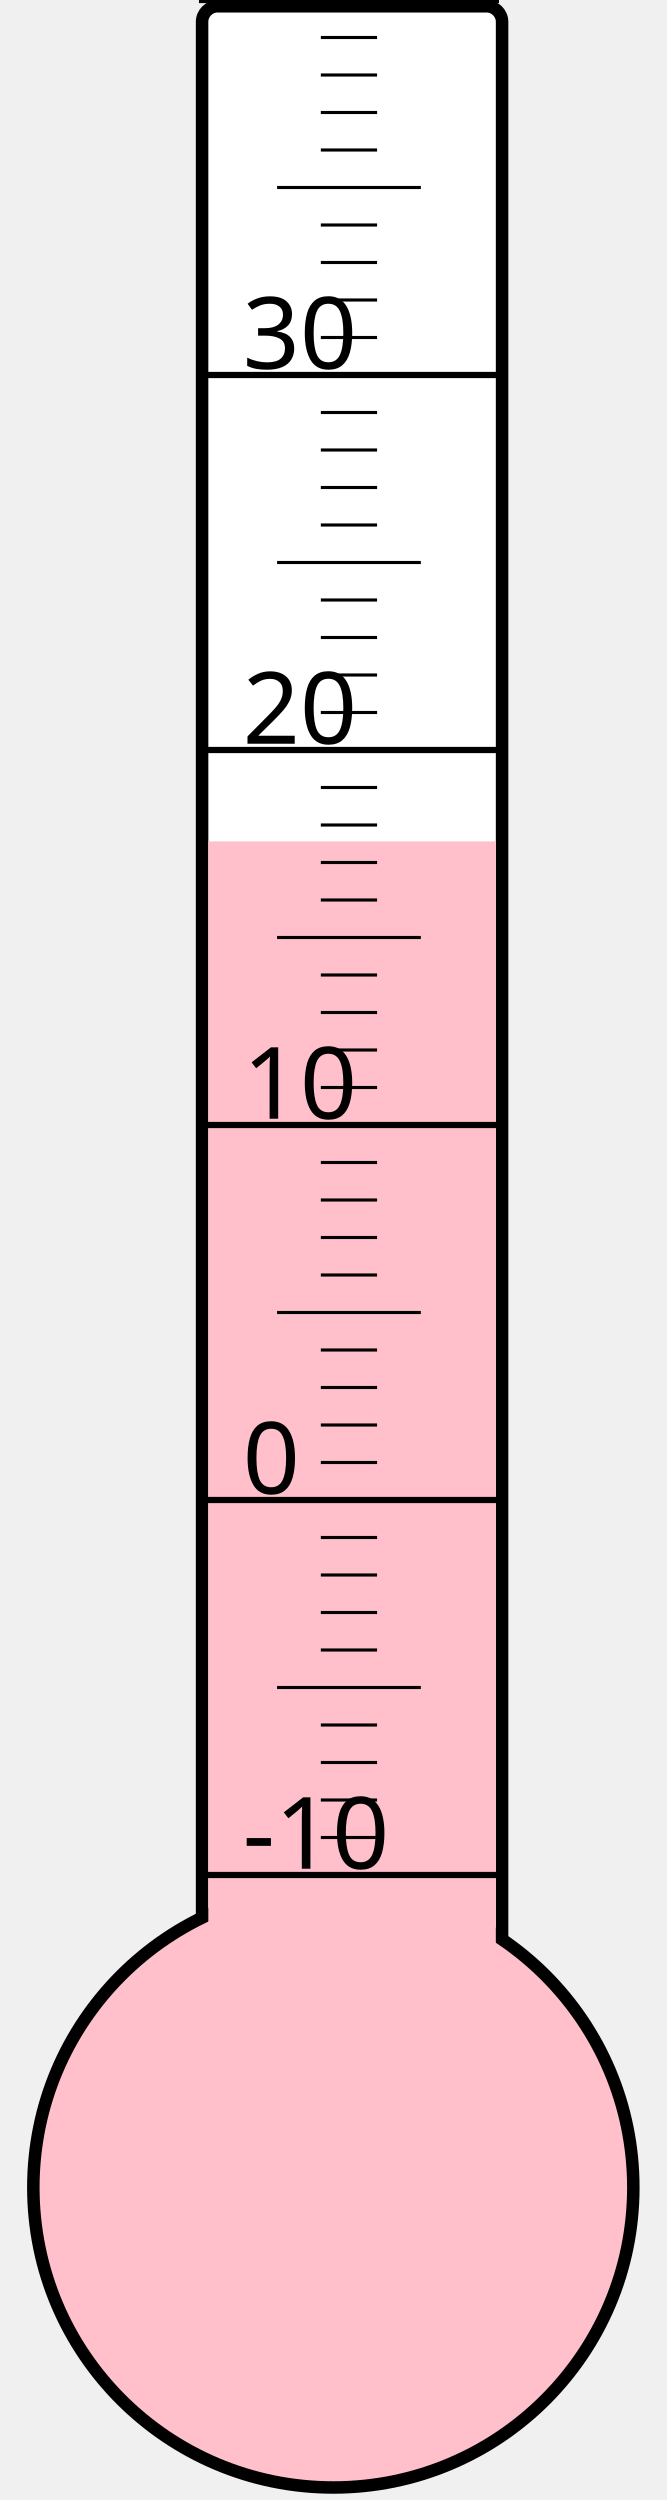
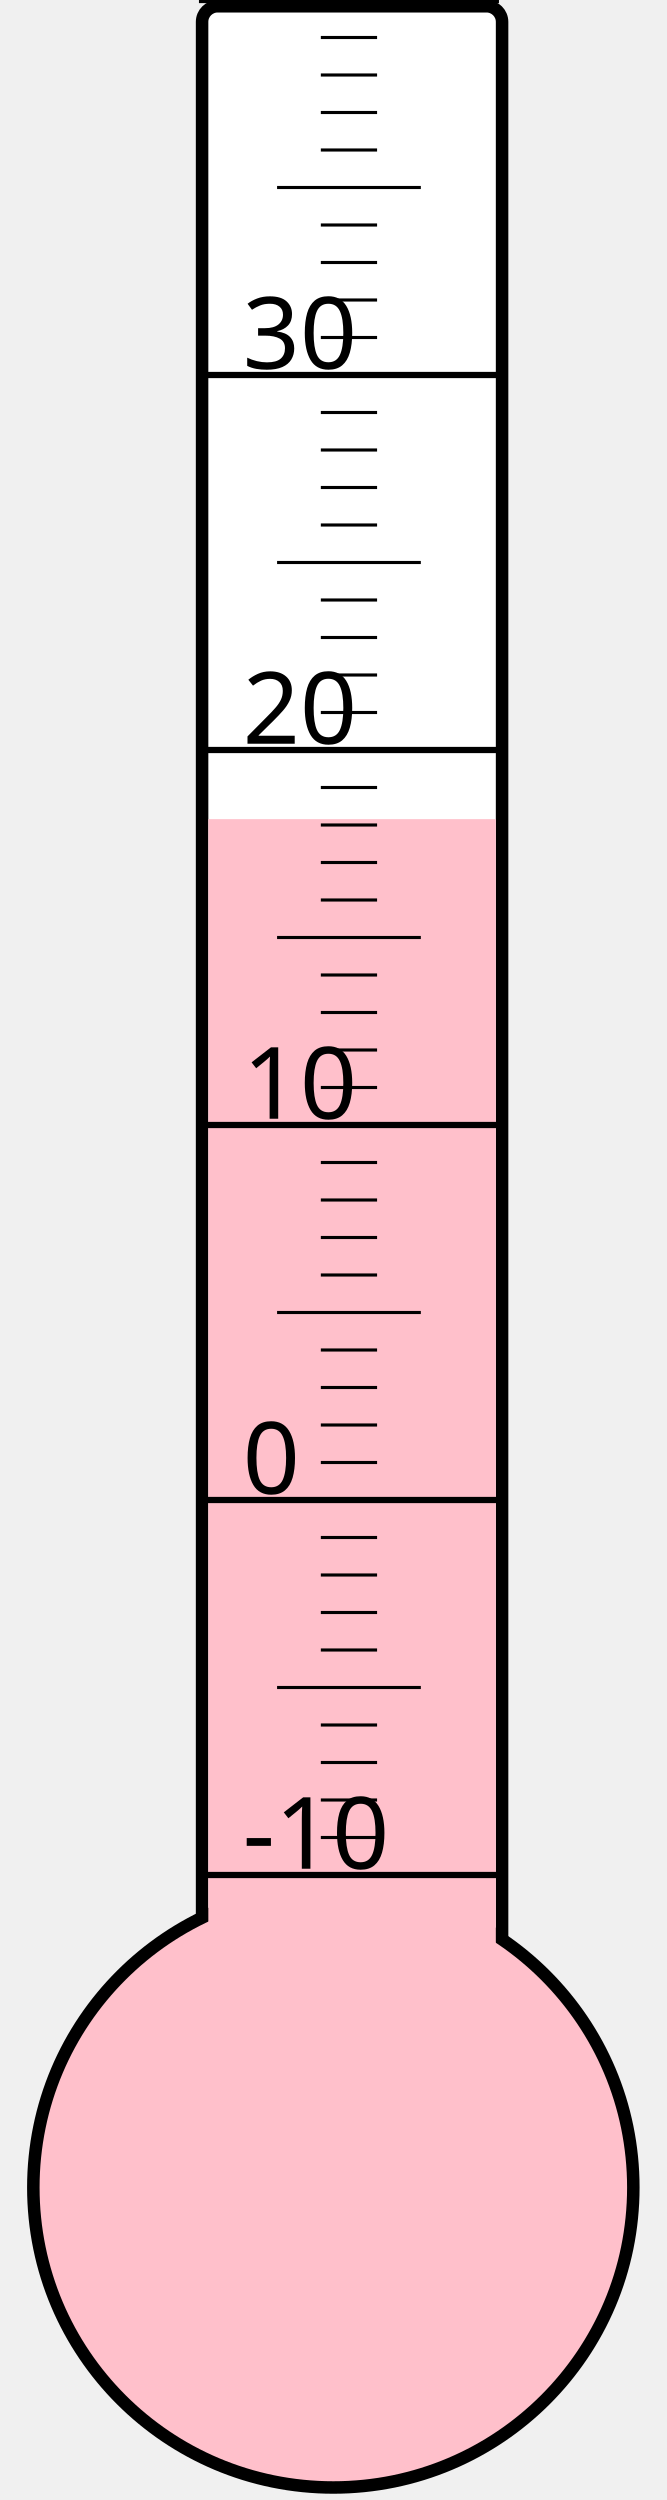
<svg xmlns="http://www.w3.org/2000/svg" width="40px" height="150px" viewBox="0 0 200 800">
  <rect width="200" height="800" x="0" y="0" style="fill: #ffffeb; fill-opacity: 0;" />
  <rect width="96" height="680" x="58" y="2" rx="5" ry="5" style="fill: white; fill-opacity: 1; stroke: black; stroke-width: 4;" />
  <circle cx="100" cy="700" r="96" style="fill: pink; stroke: black; stroke-width: 4;" />
-   <rect width="92" height="430.75" x="60" y="269.25" style="fill: pink; fill-opacity: 1; stroke-width: 0;" />
+   <rect width="92" height="437.875" x="60" y="262.125" style="fill: pink; fill-opacity: 1; stroke-width: 0;" />
  <text x="71" y="598" style="font-family: sans-serif; font-size: 24pt;">-10</text>
  <text x="71" y="478" style="font-family: sans-serif; font-size: 24pt;">0</text>
  <text x="71" y="358" style="font-family: sans-serif; font-size: 24pt;">10</text>
  <text x="71" y="238" style="font-family: sans-serif; font-size: 24pt;">20</text>
  <text x="71" y="118" style="font-family: sans-serif; font-size: 24pt;">30</text>
  <g style="stroke: black;">
    <line x1="57" y1="600" x2="153" y2="600" style="stroke-width: 2;" />
    <line x1="96" y1="588" x2="114" y2="588" style="stroke-width: 1;" />
    <line x1="96" y1="576" x2="114" y2="576" style="stroke-width: 1;" />
    <line x1="96" y1="564" x2="114" y2="564" style="stroke-width: 1;" />
    <line x1="96" y1="552" x2="114" y2="552" style="stroke-width: 1;" />
    <line x1="82" y1="540" x2="128" y2="540" style="stroke-width: 1;" />
    <line x1="96" y1="528" x2="114" y2="528" style="stroke-width: 1;" />
    <line x1="96" y1="516" x2="114" y2="516" style="stroke-width: 1;" />
    <line x1="96" y1="504" x2="114" y2="504" style="stroke-width: 1;" />
    <line x1="96" y1="492" x2="114" y2="492" style="stroke-width: 1;" />
    <line x1="57" y1="480" x2="153" y2="480" style="stroke-width: 2;" />
    <line x1="96" y1="468" x2="114" y2="468" style="stroke-width: 1;" />
    <line x1="96" y1="456" x2="114" y2="456" style="stroke-width: 1;" />
    <line x1="96" y1="444" x2="114" y2="444" style="stroke-width: 1;" />
    <line x1="96" y1="432" x2="114" y2="432" style="stroke-width: 1;" />
    <line x1="82" y1="420" x2="128" y2="420" style="stroke-width: 1;" />
    <line x1="96" y1="408" x2="114" y2="408" style="stroke-width: 1;" />
    <line x1="96" y1="396" x2="114" y2="396" style="stroke-width: 1;" />
    <line x1="96" y1="384" x2="114" y2="384" style="stroke-width: 1;" />
    <line x1="96" y1="372" x2="114" y2="372" style="stroke-width: 1;" />
    <line x1="57" y1="360" x2="153" y2="360" style="stroke-width: 2;" />
    <line x1="96" y1="348" x2="114" y2="348" style="stroke-width: 1;" />
    <line x1="96" y1="336" x2="114" y2="336" style="stroke-width: 1;" />
    <line x1="96" y1="324" x2="114" y2="324" style="stroke-width: 1;" />
    <line x1="96" y1="312" x2="114" y2="312" style="stroke-width: 1;" />
    <line x1="82" y1="300" x2="128" y2="300" style="stroke-width: 1;" />
    <line x1="96" y1="288" x2="114" y2="288" style="stroke-width: 1;" />
    <line x1="96" y1="276" x2="114" y2="276" style="stroke-width: 1;" />
    <line x1="96" y1="264" x2="114" y2="264" style="stroke-width: 1;" />
    <line x1="96" y1="252" x2="114" y2="252" style="stroke-width: 1;" />
    <line x1="57" y1="240" x2="153" y2="240" style="stroke-width: 2;" />
    <line x1="96" y1="228" x2="114" y2="228" style="stroke-width: 1;" />
    <line x1="96" y1="216" x2="114" y2="216" style="stroke-width: 1;" />
    <line x1="96" y1="204" x2="114" y2="204" style="stroke-width: 1;" />
    <line x1="96" y1="192" x2="114" y2="192" style="stroke-width: 1;" />
    <line x1="82" y1="180" x2="128" y2="180" style="stroke-width: 1;" />
    <line x1="96" y1="168" x2="114" y2="168" style="stroke-width: 1;" />
    <line x1="96" y1="156" x2="114" y2="156" style="stroke-width: 1;" />
    <line x1="96" y1="144" x2="114" y2="144" style="stroke-width: 1;" />
    <line x1="96" y1="132" x2="114" y2="132" style="stroke-width: 1;" />
    <line x1="57" y1="120" x2="153" y2="120" style="stroke-width: 2;" />
    <line x1="96" y1="108" x2="114" y2="108" style="stroke-width: 1;" />
    <line x1="96" y1="96" x2="114" y2="96" style="stroke-width: 1;" />
    <line x1="96" y1="84" x2="114" y2="84" style="stroke-width: 1;" />
    <line x1="96" y1="72" x2="114" y2="72" style="stroke-width: 1;" />
    <line x1="82" y1="60" x2="128" y2="60" style="stroke-width: 1;" />
    <line x1="96" y1="48" x2="114" y2="48" style="stroke-width: 1;" />
    <line x1="96" y1="36" x2="114" y2="36" style="stroke-width: 1;" />
    <line x1="96" y1="24" x2="114" y2="24" style="stroke-width: 1;" />
    <line x1="96" y1="12" x2="114" y2="12" style="stroke-width: 1;" />
    <line x1="57" y1="0" x2="153" y2="0" style="stroke-width: 2;" />
  </g>
</svg>
